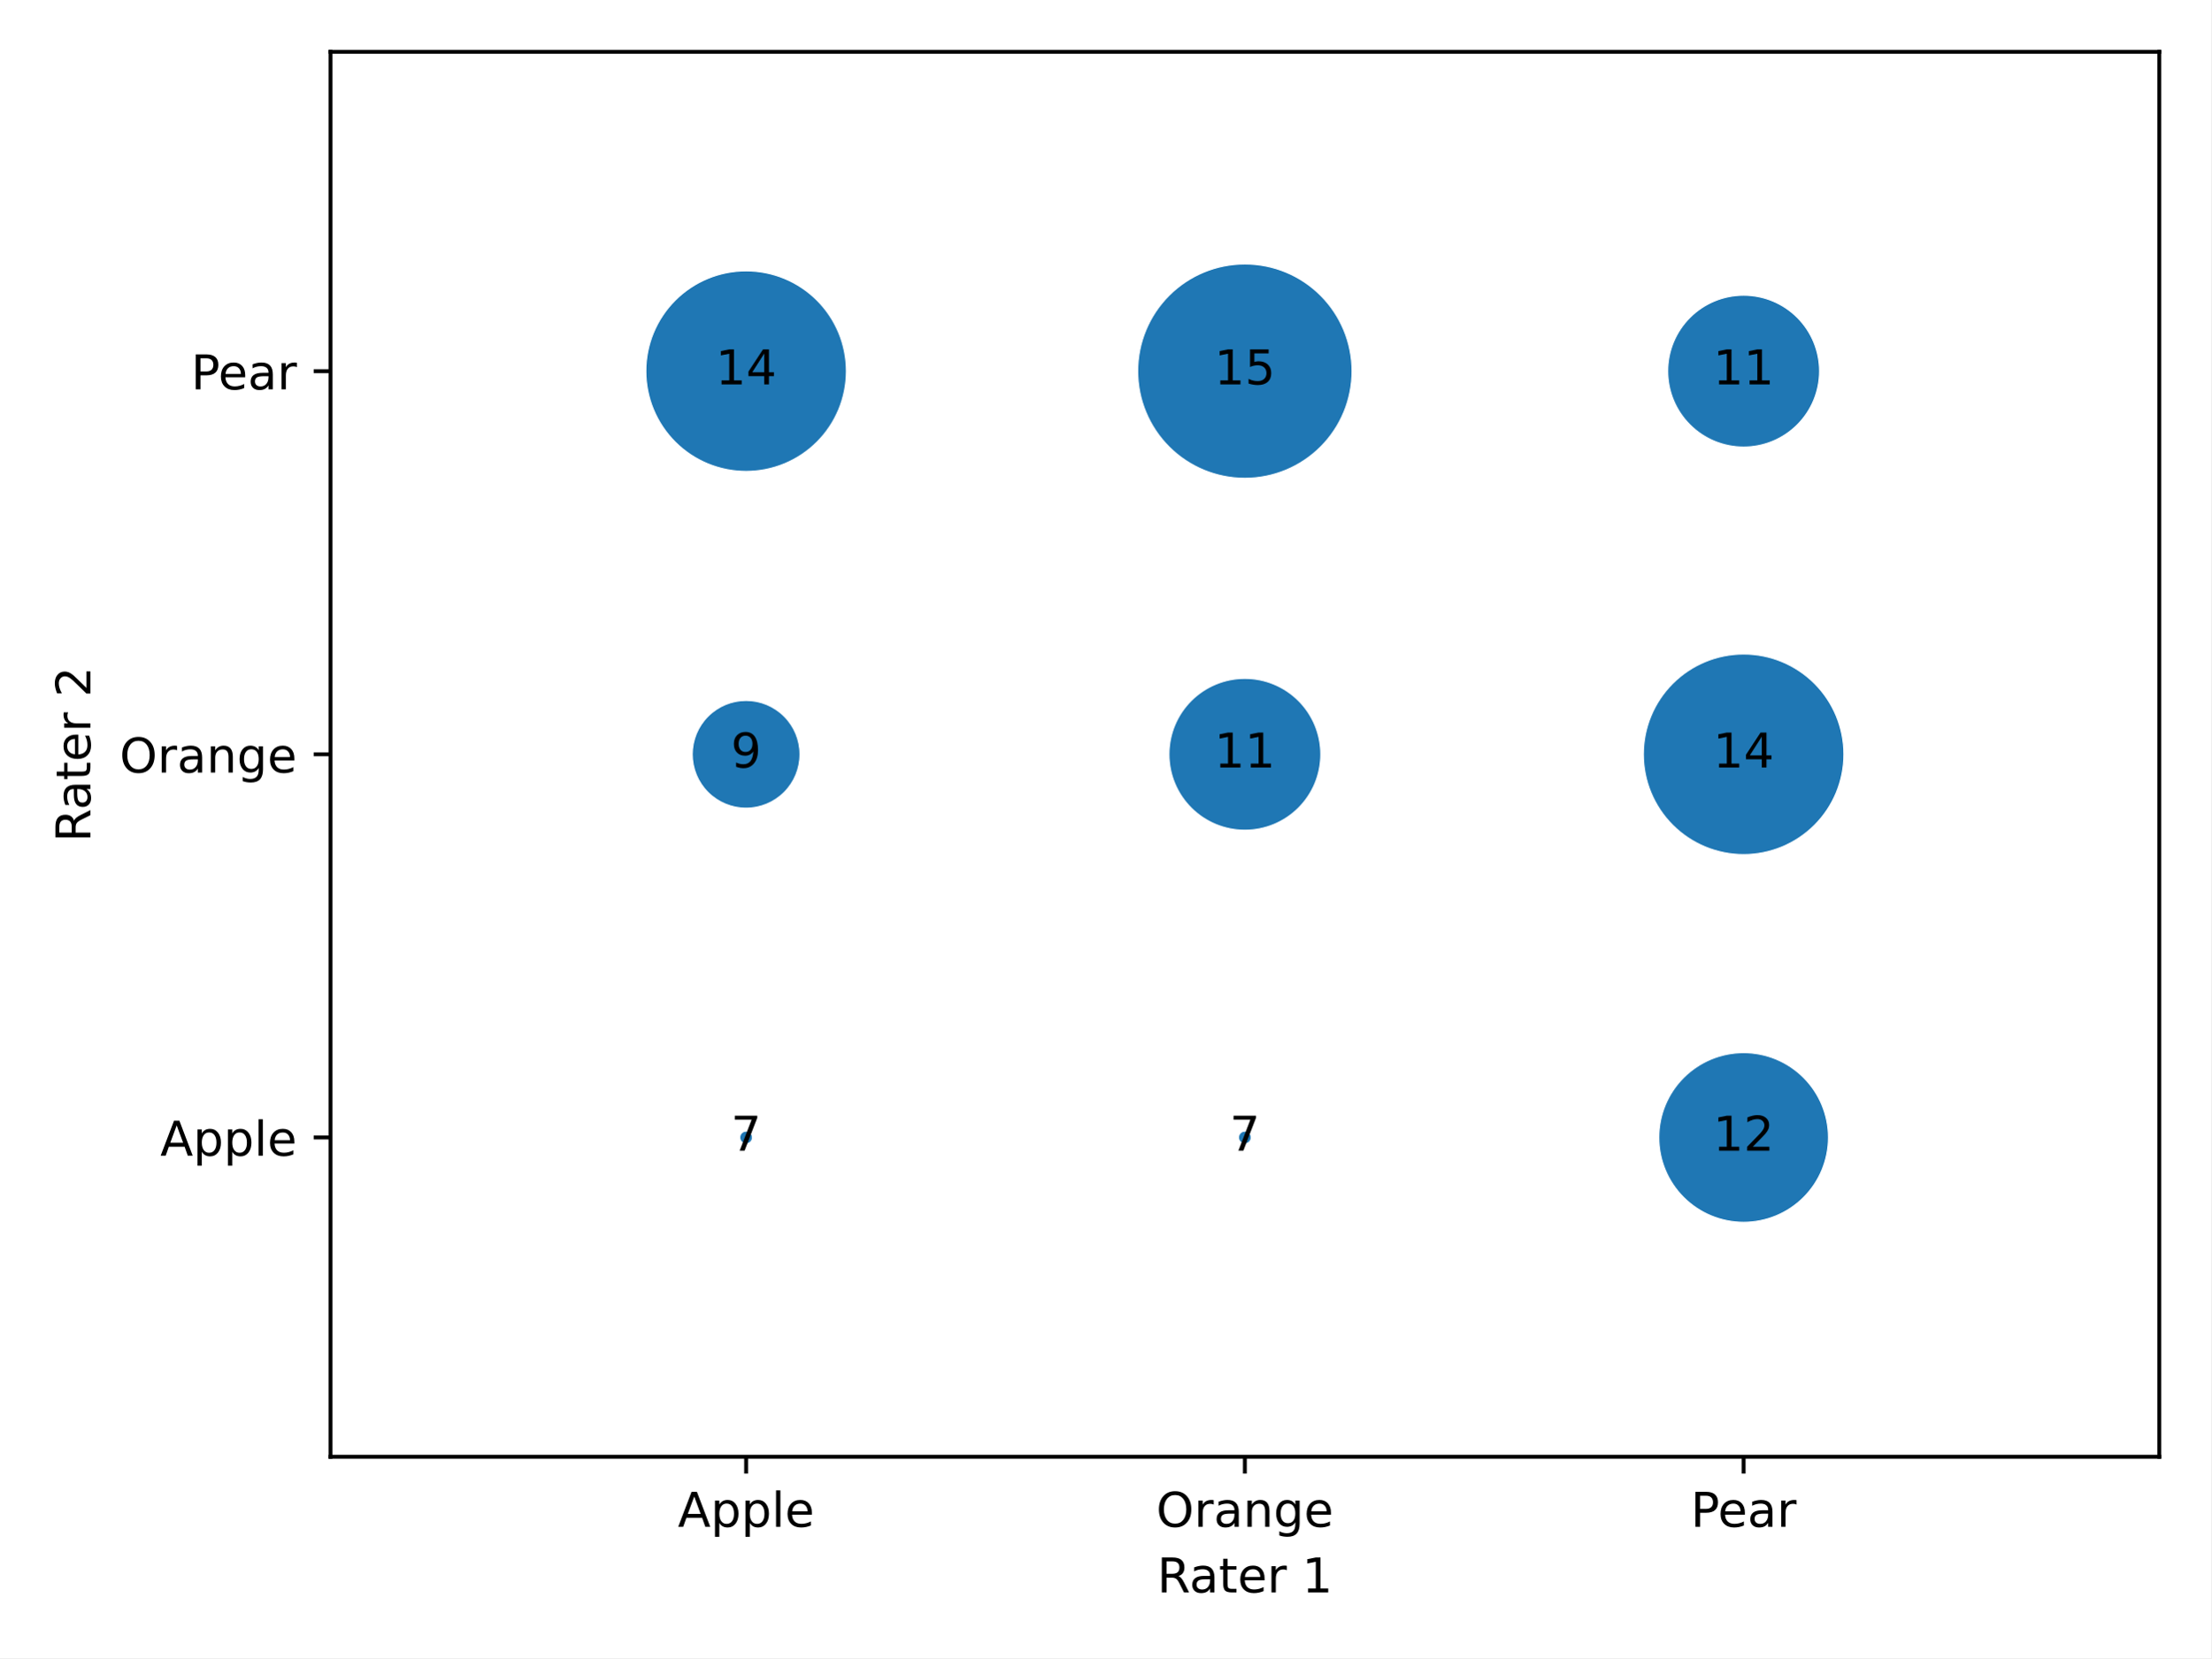
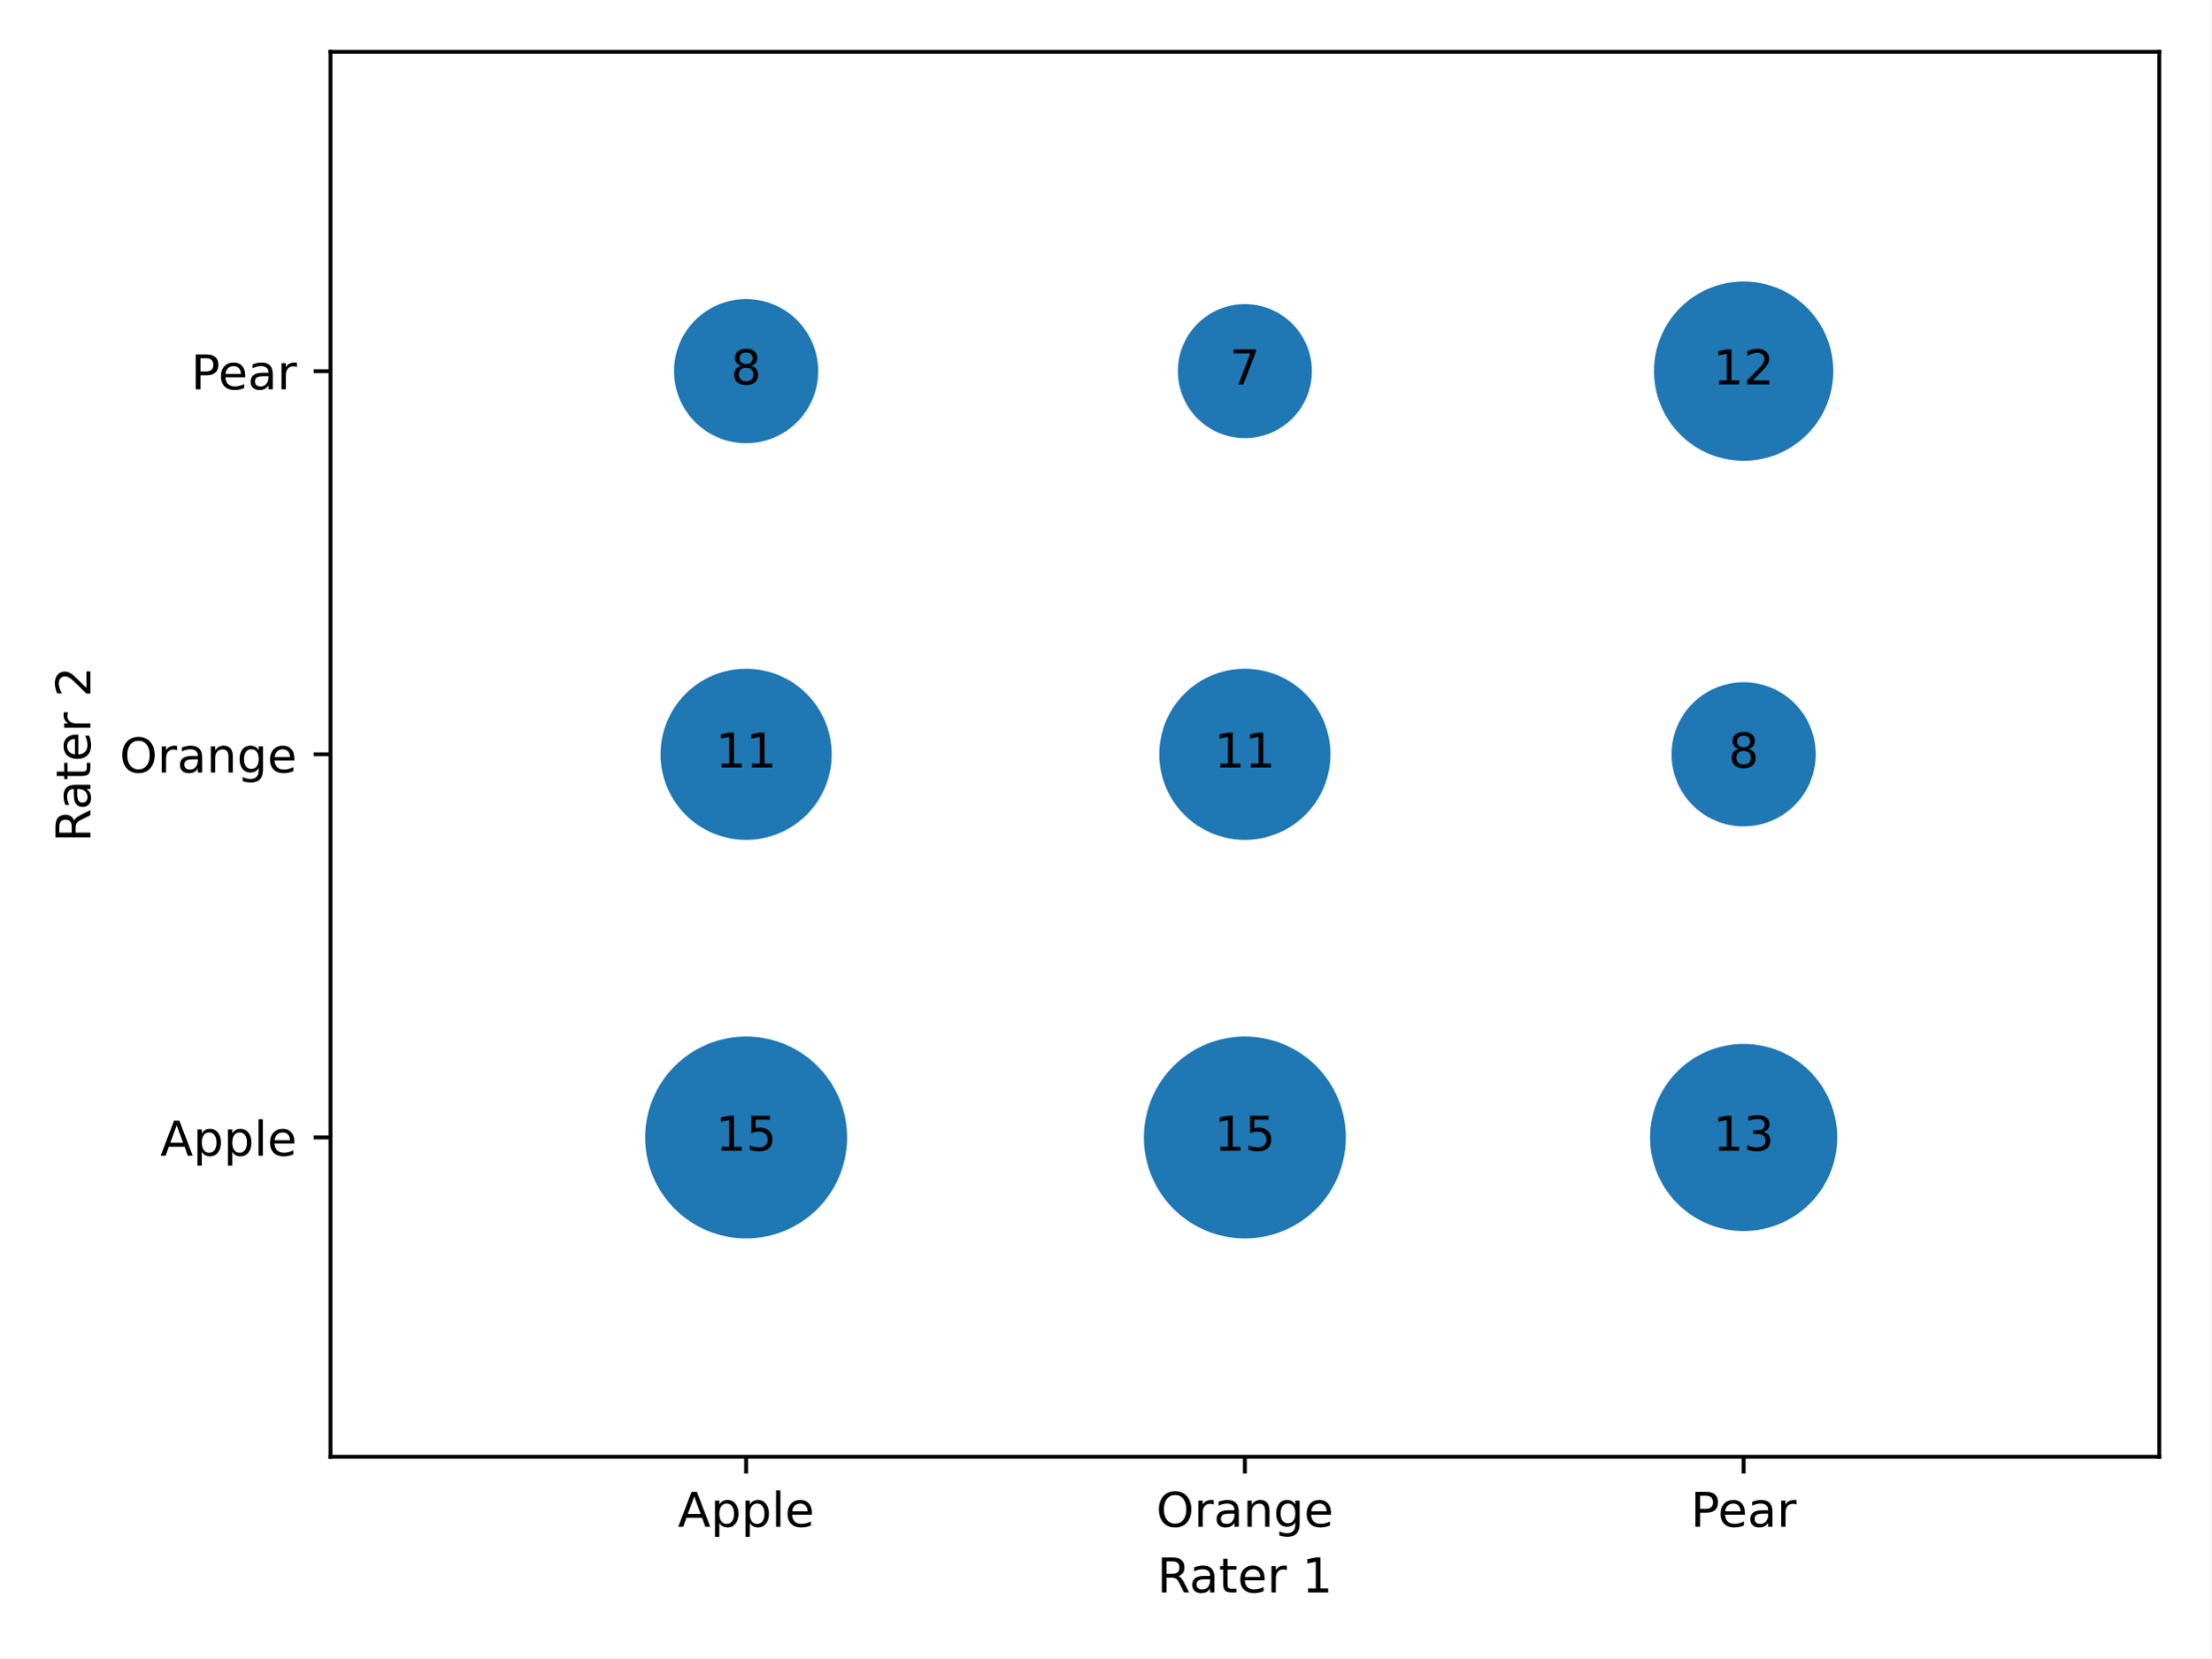
<svg xmlns="http://www.w3.org/2000/svg" xmlns:xlink="http://www.w3.org/1999/xlink" width="460.8pt" height="345.6pt" viewBox="0 0 460.8 345.6" version="1.1">
  <defs>
    <style type="text/css">*{stroke-linejoin: round; stroke-linecap: butt}</style>
  </defs>
  <g id="figure_1">
    <g id="patch_1">
      <path d="M 0 345.6  L 460.8 345.6  L 460.8 0  L 0 0  z " style="fill: #ffffff" />
    </g>
    <g id="axes_1">
      <g id="patch_2">
        <path d="M 68.87 303.64  L 450 303.64  L 450 10.8  L 68.87 10.8  z " style="fill: #ffffff" />
      </g>
      <g id="PathCollection_1">
-         <path d="M 155.49 238.408  C 155.841 238.408 156.178 238.269 156.426 238.021  C 156.674 237.773 156.813 237.436 156.813 237.085  C 156.813 236.735 156.674 236.398 156.426 236.15  C 156.178 235.902 155.841 235.763 155.49 235.763  C 155.14 235.763 154.803 235.902 154.555 236.15  C 154.307 236.398 154.168 236.735 154.168 237.085  C 154.168 237.436 154.307 237.773 154.555 238.021  C 154.803 238.269 155.14 238.408 155.49 238.408  z " clip-path="url(#p585dec422e)" style="fill: #1f77b4; stroke: #ffffff; stroke-width: 0.212" />
-         <path d="M 155.49 168.445  C 158.467 168.445 161.323 167.262 163.428 165.157  C 165.533 163.052 166.715 160.197 166.715 157.22  C 166.715 154.243 165.533 151.388 163.428 149.283  C 161.323 147.178 158.467 145.995 155.49 145.995  C 152.514 145.995 149.658 147.178 147.553 149.283  C 145.448 151.388 144.265 154.243 144.265 157.22  C 144.265 160.197 145.448 163.052 147.553 165.157  C 149.658 167.262 152.514 168.445 155.49 168.445  z " clip-path="url(#p585dec422e)" style="fill: #1f77b4; stroke: #ffffff; stroke-width: 0.212" />
-         <path d="M 155.49 98.25  C 161.032 98.25 166.347 96.048 170.266 92.13  C 174.184 88.211 176.386 82.896 176.386 77.355  C 176.386 71.813 174.184 66.498 170.266 62.579  C 166.347 58.661 161.032 56.459 155.49 56.459  C 149.949 56.459 144.634 58.661 140.715 62.579  C 136.797 66.498 134.595 71.813 134.595 77.355  C 134.595 82.896 136.797 88.211 140.715 92.13  C 144.634 96.048 149.949 98.25 155.49 98.25  z " clip-path="url(#p585dec422e)" style="fill: #1f77b4; stroke: #ffffff; stroke-width: 0.212" />
-         <path d="M 259.435 238.408  C 259.786 238.408 260.122 238.269 260.37 238.021  C 260.618 237.773 260.758 237.436 260.758 237.085  C 260.758 236.735 260.618 236.398 260.37 236.15  C 260.122 235.902 259.786 235.763 259.435 235.763  C 259.084 235.763 258.748 235.902 258.5 236.15  C 258.252 236.398 258.112 236.735 258.112 237.085  C 258.112 237.436 258.252 237.773 258.5 238.021  C 258.748 238.269 259.084 238.408 259.435 238.408  z " clip-path="url(#p585dec422e)" style="fill: #1f77b4; stroke: #ffffff; stroke-width: 0.212" />
-         <path d="M 259.435 173.039  C 263.63 173.039 267.654 171.372 270.621 168.406  C 273.587 165.439 275.254 161.415 275.254 157.22  C 275.254 153.025 273.587 149.001 270.621 146.034  C 267.654 143.068 263.63 141.401 259.435 141.401  C 255.24 141.401 251.216 143.068 248.249 146.034  C 245.283 149.001 243.616 153.025 243.616 157.22  C 243.616 161.415 245.283 165.439 248.249 168.406  C 251.216 171.372 255.24 173.039 259.435 173.039  z " clip-path="url(#p585dec422e)" style="fill: #1f77b4; stroke: #ffffff; stroke-width: 0.212" />
-         <path d="M 259.435 99.687  C 265.358 99.687 271.039 97.334 275.227 93.146  C 279.415 88.958 281.768 83.277 281.768 77.355  C 281.768 71.432 279.415 65.751 275.227 61.563  C 271.039 57.375 265.358 55.022 259.435 55.022  C 253.512 55.022 247.831 57.375 243.643 61.563  C 239.455 65.751 237.102 71.432 237.102 77.355  C 237.102 83.277 239.455 88.958 243.643 93.146  C 247.831 97.334 253.512 99.687 259.435 99.687  z " clip-path="url(#p585dec422e)" style="fill: #1f77b4; stroke: #ffffff; stroke-width: 0.212" />
-         <path d="M 363.38 254.76  C 368.067 254.76 372.563 252.897 375.877 249.583  C 379.191 246.269 381.054 241.773 381.054 237.085  C 381.054 232.398 379.191 227.902 375.877 224.588  C 372.563 221.274 368.067 219.411 363.38 219.411  C 358.692 219.411 354.196 221.274 350.882 224.588  C 347.568 227.902 345.705 232.398 345.705 237.085  C 345.705 241.773 347.568 246.269 350.882 249.583  C 354.196 252.897 358.692 254.76 363.38 254.76  z " clip-path="url(#p585dec422e)" style="fill: #1f77b4; stroke: #ffffff; stroke-width: 0.212" />
-         <path d="M 363.38 178.116  C 368.921 178.116 374.236 175.914 378.155 171.995  C 382.073 168.077 384.275 162.762 384.275 157.22  C 384.275 151.678 382.073 146.363 378.155 142.445  C 374.236 138.526 368.921 136.324 363.38 136.324  C 357.838 136.324 352.523 138.526 348.604 142.445  C 344.686 146.363 342.484 151.678 342.484 157.22  C 342.484 162.762 344.686 168.077 348.604 171.995  C 352.523 175.914 357.838 178.116 363.38 178.116  z " clip-path="url(#p585dec422e)" style="fill: #1f77b4; stroke: #ffffff; stroke-width: 0.212" />
-         <path d="M 363.38 93.174  C 367.575 93.174 371.599 91.507 374.565 88.54  C 377.532 85.574 379.199 81.55 379.199 77.355  C 379.199 73.159 377.532 69.135 374.565 66.169  C 371.599 63.202 367.575 61.535 363.38 61.535  C 359.184 61.535 355.16 63.202 352.194 66.169  C 349.227 69.135 347.56 73.159 347.56 77.355  C 347.56 81.55 349.227 85.574 352.194 88.54  C 355.16 91.507 359.184 93.174 363.38 93.174  z " clip-path="url(#p585dec422e)" style="fill: #1f77b4; stroke: #ffffff; stroke-width: 0.212" />
+         <path d="M 155.49 259.418  C 161.413 259.418 167.094 257.065 171.282 252.877  C 175.47 248.689 177.823 243.008 177.823 237.085  C 177.823 231.163 175.47 225.482 171.282 221.294  C 167.094 217.106 161.413 214.753 155.49 214.753  C 149.568 214.753 143.887 217.106 139.699 221.294  C 135.511 225.482 133.158 231.163 133.158 237.085  C 133.158 243.008 135.511 248.689 139.699 252.877  C 143.887 257.065 149.568 259.418 155.49 259.418  z " clip-path="url(#pa4b824850a)" style="fill: #1f77b4; stroke: #ffffff; stroke-width: 2.577" />
+         <path d="M 155.49 176.345  C 160.562 176.345 165.427 174.33 169.014 170.743  C 172.6 167.157 174.615 162.292 174.615 157.22  C 174.615 152.148 172.6 147.283 169.014 143.697  C 165.427 140.11 160.562 138.095 155.49 138.095  C 150.419 138.095 145.554 140.11 141.967 143.697  C 138.381 147.283 136.366 152.148 136.366 157.22  C 136.366 162.292 138.381 167.157 141.967 170.743  C 145.554 174.33 150.419 176.345 155.49 176.345  z " clip-path="url(#pa4b824850a)" style="fill: #1f77b4; stroke: #ffffff; stroke-width: 2.577" />
+         <path d="M 155.49 93.664  C 159.816 93.664 163.965 91.946 167.023 88.887  C 170.081 85.829 171.8 81.68 171.8 77.355  C 171.8 73.029 170.081 68.88 167.023 65.822  C 163.965 62.764 159.816 61.045 155.49 61.045  C 151.165 61.045 147.016 62.764 143.958 65.822  C 140.899 68.88 139.181 73.029 139.181 77.355  C 139.181 81.68 140.899 85.829 143.958 88.887  C 147.016 91.946 151.165 93.664 155.49 93.664  z " clip-path="url(#pa4b824850a)" style="fill: #1f77b4; stroke: #ffffff; stroke-width: 2.577" />
+         <path d="M 259.435 259.418  C 265.358 259.418 271.039 257.065 275.227 252.877  C 279.415 248.689 281.768 243.008 281.768 237.085  C 281.768 231.163 279.415 225.482 275.227 221.294  C 271.039 217.106 265.358 214.753 259.435 214.753  C 253.512 214.753 247.831 217.106 243.643 221.294  C 239.455 225.482 237.102 231.163 237.102 237.085  C 237.102 243.008 239.455 248.689 243.643 252.877  C 247.831 257.065 253.512 259.418 259.435 259.418  z " clip-path="url(#pa4b824850a)" style="fill: #1f77b4; stroke: #ffffff; stroke-width: 2.577" />
+         <path d="M 259.435 176.345  C 264.507 176.345 269.372 174.33 272.958 170.743  C 276.545 167.157 278.56 162.292 278.56 157.22  C 278.56 152.148 276.545 147.283 272.958 143.697  C 269.372 140.11 264.507 138.095 259.435 138.095  C 254.363 138.095 249.498 140.11 245.912 143.697  C 242.325 147.283 240.31 152.148 240.31 157.22  C 240.31 162.292 242.325 167.157 245.912 170.743  C 249.498 174.33 254.363 176.345 259.435 176.345  z " clip-path="url(#pa4b824850a)" style="fill: #1f77b4; stroke: #ffffff; stroke-width: 2.577" />
+         <path d="M 259.435 92.611  C 263.481 92.611 267.362 91.003 270.223 88.142  C 273.084 85.281 274.691 81.401 274.691 77.355  C 274.691 73.309 273.084 69.428 270.223 66.567  C 267.362 63.706 263.481 62.098 259.435 62.098  C 255.389 62.098 251.508 63.706 248.647 66.567  C 245.786 69.428 244.179 73.309 244.179 77.355  C 244.179 81.401 245.786 85.281 248.647 88.142  C 251.508 91.003 255.389 92.611 259.435 92.611  z " clip-path="url(#pa4b824850a)" style="fill: #1f77b4; stroke: #ffffff; stroke-width: 2.577" />
+         <path d="M 363.38 257.876  C 368.893 257.876 374.182 255.685 378.081 251.787  C 381.98 247.888 384.17 242.599 384.17 237.085  C 384.17 231.572 381.98 226.283 378.081 222.384  C 374.182 218.485 368.893 216.295 363.38 216.295  C 357.866 216.295 352.577 218.485 348.678 222.384  C 344.78 226.283 342.589 231.572 342.589 237.085  C 342.589 242.599 344.78 247.888 348.678 251.787  C 352.577 255.685 357.866 257.876 363.38 257.876  z " clip-path="url(#pa4b824850a)" style="fill: #1f77b4; stroke: #ffffff; stroke-width: 2.577" />
+         <path d="M 363.38 173.53  C 367.705 173.53 371.854 171.811 374.912 168.753  C 377.971 165.694 379.689 161.545 379.689 157.22  C 379.689 152.895 377.971 148.746 374.912 145.687  C 371.854 142.629 367.705 140.91 363.38 140.91  C 359.054 140.91 354.905 142.629 351.847 145.687  C 348.789 148.746 347.07 152.895 347.07 157.22  C 347.07 161.545 348.789 165.694 351.847 168.753  C 354.905 171.811 359.054 173.53 363.38 173.53  z " clip-path="url(#pa4b824850a)" style="fill: #1f77b4; stroke: #ffffff; stroke-width: 2.577" />
+         <path d="M 363.38 97.33  C 368.677 97.33 373.758 95.225 377.504 91.479  C 381.25 87.733 383.355 82.652 383.355 77.355  C 383.355 72.057 381.25 66.976 377.504 63.23  C 373.758 59.484 368.677 57.38 363.38 57.38  C 358.082 57.38 353.001 59.484 349.255 63.23  C 345.509 66.976 343.405 72.057 343.405 77.355  C 343.405 82.652 345.509 87.733 349.255 91.479  C 353.001 95.225 358.082 97.33 363.38 97.33  z " clip-path="url(#pa4b824850a)" style="fill: #1f77b4; stroke: #ffffff; stroke-width: 2.577" />
      </g>
      <g id="matplotlib.axis_1">
        <g id="xtick_1">
          <g id="line2d_1">
            <defs>
-               <path id="mc8b354375b" d="M 0 0  L 0 3.5  " style="stroke: #000000; stroke-width: 0.8" />
-             </defs>
-             <g>
-               <use xlink:href="#mc8b354375b" x="155.49" y="303.64" style="stroke: #000000; stroke-width: 0.8" />
+               <path id="mf474f34e6b" d="M 0 0  L 0 3.5  " style="stroke: #000000; stroke-width: 0.8" />
+             </defs>
+             <g>
+               <use xlink:href="#mf474f34e6b" x="155.49" y="303.64" style="stroke: #000000; stroke-width: 0.8" />
            </g>
          </g>
          <g id="text_1">
            <g transform="translate(141.2561 318.2384) scale(0.1 -0.1)">
              <defs>
                <path id="DejaVuSans-41" d="M 2188 4044  L 1331 1722  L 3047 1722  L 2188 4044  z M 1831 4666  L 2547 4666  L 4325 0  L 3669 0  L 3244 1197  L 1141 1197  L 716 0  L 50 0  L 1831 4666  z " transform="scale(0.015625)" />
                <path id="DejaVuSans-70" d="M 1159 525  L 1159 -1331  L 581 -1331  L 581 3500  L 1159 3500  L 1159 2969  Q 1341 3281 1617 3432  Q 1894 3584 2278 3584  Q 2916 3584 3314 3078  Q 3713 2572 3713 1747  Q 3713 922 3314 415  Q 2916 -91 2278 -91  Q 1894 -91 1617 61  Q 1341 213 1159 525  z M 3116 1747  Q 3116 2381 2855 2742  Q 2594 3103 2138 3103  Q 1681 3103 1420 2742  Q 1159 2381 1159 1747  Q 1159 1113 1420 752  Q 1681 391 2138 391  Q 2594 391 2855 752  Q 3116 1113 3116 1747  z " transform="scale(0.015625)" />
                <path id="DejaVuSans-6c" d="M 603 4863  L 1178 4863  L 1178 0  L 603 0  L 603 4863  z " transform="scale(0.015625)" />
                <path id="DejaVuSans-65" d="M 3597 1894  L 3597 1613  L 953 1613  Q 991 1019 1311 708  Q 1631 397 2203 397  Q 2534 397 2845 478  Q 3156 559 3463 722  L 3463 178  Q 3153 47 2828 -22  Q 2503 -91 2169 -91  Q 1331 -91 842 396  Q 353 884 353 1716  Q 353 2575 817 3079  Q 1281 3584 2069 3584  Q 2775 3584 3186 3129  Q 3597 2675 3597 1894  z M 3022 2063  Q 3016 2534 2758 2815  Q 2500 3097 2075 3097  Q 1594 3097 1305 2825  Q 1016 2553 972 2059  L 3022 2063  z " transform="scale(0.015625)" />
              </defs>
              <use xlink:href="#DejaVuSans-41" />
              <use xlink:href="#DejaVuSans-70" x="68.408" />
              <use xlink:href="#DejaVuSans-70" x="131.885" />
              <use xlink:href="#DejaVuSans-6c" x="195.361" />
              <use xlink:href="#DejaVuSans-65" x="223.145" />
            </g>
          </g>
        </g>
        <g id="xtick_2">
          <g id="line2d_2">
            <g>
-               <use xlink:href="#mc8b354375b" x="259.435" y="303.64" style="stroke: #000000; stroke-width: 0.8" />
+               <use xlink:href="#mf474f34e6b" x="259.435" y="303.64" style="stroke: #000000; stroke-width: 0.8" />
            </g>
          </g>
          <g id="text_2">
            <g transform="translate(240.96 318.2384) scale(0.1 -0.1)">
              <defs>
                <path id="DejaVuSans-4f" d="M 2522 4238  Q 1834 4238 1429 3725  Q 1025 3213 1025 2328  Q 1025 1447 1429 934  Q 1834 422 2522 422  Q 3209 422 3611 934  Q 4013 1447 4013 2328  Q 4013 3213 3611 3725  Q 3209 4238 2522 4238  z M 2522 4750  Q 3503 4750 4090 4092  Q 4678 3434 4678 2328  Q 4678 1225 4090 567  Q 3503 -91 2522 -91  Q 1538 -91 948 565  Q 359 1222 359 2328  Q 359 3434 948 4092  Q 1538 4750 2522 4750  z " transform="scale(0.015625)" />
                <path id="DejaVuSans-72" d="M 2631 2963  Q 2534 3019 2420 3045  Q 2306 3072 2169 3072  Q 1681 3072 1420 2755  Q 1159 2438 1159 1844  L 1159 0  L 581 0  L 581 3500  L 1159 3500  L 1159 2956  Q 1341 3275 1631 3429  Q 1922 3584 2338 3584  Q 2397 3584 2469 3576  Q 2541 3569 2628 3553  L 2631 2963  z " transform="scale(0.015625)" />
                <path id="DejaVuSans-61" d="M 2194 1759  Q 1497 1759 1228 1600  Q 959 1441 959 1056  Q 959 750 1161 570  Q 1363 391 1709 391  Q 2188 391 2477 730  Q 2766 1069 2766 1631  L 2766 1759  L 2194 1759  z M 3341 1997  L 3341 0  L 2766 0  L 2766 531  Q 2569 213 2275 61  Q 1981 -91 1556 -91  Q 1019 -91 701 211  Q 384 513 384 1019  Q 384 1609 779 1909  Q 1175 2209 1959 2209  L 2766 2209  L 2766 2266  Q 2766 2663 2505 2880  Q 2244 3097 1772 3097  Q 1472 3097 1187 3025  Q 903 2953 641 2809  L 641 3341  Q 956 3463 1253 3523  Q 1550 3584 1831 3584  Q 2591 3584 2966 3190  Q 3341 2797 3341 1997  z " transform="scale(0.015625)" />
                <path id="DejaVuSans-6e" d="M 3513 2113  L 3513 0  L 2938 0  L 2938 2094  Q 2938 2591 2744 2837  Q 2550 3084 2163 3084  Q 1697 3084 1428 2787  Q 1159 2491 1159 1978  L 1159 0  L 581 0  L 581 3500  L 1159 3500  L 1159 2956  Q 1366 3272 1645 3428  Q 1925 3584 2291 3584  Q 2894 3584 3203 3211  Q 3513 2838 3513 2113  z " transform="scale(0.015625)" />
                <path id="DejaVuSans-67" d="M 2906 1791  Q 2906 2416 2648 2759  Q 2391 3103 1925 3103  Q 1463 3103 1205 2759  Q 947 2416 947 1791  Q 947 1169 1205 825  Q 1463 481 1925 481  Q 2391 481 2648 825  Q 2906 1169 2906 1791  z M 3481 434  Q 3481 -459 3084 -895  Q 2688 -1331 1869 -1331  Q 1566 -1331 1297 -1286  Q 1028 -1241 775 -1147  L 775 -588  Q 1028 -725 1275 -790  Q 1522 -856 1778 -856  Q 2344 -856 2625 -561  Q 2906 -266 2906 331  L 2906 616  Q 2728 306 2450 153  Q 2172 0 1784 0  Q 1141 0 747 490  Q 353 981 353 1791  Q 353 2603 747 3093  Q 1141 3584 1784 3584  Q 2172 3584 2450 3431  Q 2728 3278 2906 2969  L 2906 3500  L 3481 3500  L 3481 434  z " transform="scale(0.015625)" />
              </defs>
              <use xlink:href="#DejaVuSans-4f" />
              <use xlink:href="#DejaVuSans-72" x="78.711" />
              <use xlink:href="#DejaVuSans-61" x="119.824" />
              <use xlink:href="#DejaVuSans-6e" x="181.104" />
              <use xlink:href="#DejaVuSans-67" x="244.482" />
              <use xlink:href="#DejaVuSans-65" x="307.959" />
            </g>
          </g>
        </g>
        <g id="xtick_3">
          <g id="line2d_3">
            <g>
-               <use xlink:href="#mc8b354375b" x="363.38" y="303.64" style="stroke: #000000; stroke-width: 0.8" />
+               <use xlink:href="#mf474f34e6b" x="363.38" y="303.64" style="stroke: #000000; stroke-width: 0.8" />
            </g>
          </g>
          <g id="text_3">
            <g transform="translate(352.3499 318.2384) scale(0.1 -0.1)">
              <defs>
                <path id="DejaVuSans-50" d="M 1259 4147  L 1259 2394  L 2053 2394  Q 2494 2394 2734 2622  Q 2975 2850 2975 3272  Q 2975 3691 2734 3919  Q 2494 4147 2053 4147  L 1259 4147  z M 628 4666  L 2053 4666  Q 2838 4666 3239 4311  Q 3641 3956 3641 3272  Q 3641 2581 3239 2228  Q 2838 1875 2053 1875  L 1259 1875  L 1259 0  L 628 0  L 628 4666  z " transform="scale(0.015625)" />
              </defs>
              <use xlink:href="#DejaVuSans-50" />
              <use xlink:href="#DejaVuSans-65" x="56.678" />
              <use xlink:href="#DejaVuSans-61" x="118.201" />
              <use xlink:href="#DejaVuSans-72" x="179.48" />
            </g>
          </g>
        </g>
        <g id="text_4">
          <g transform="translate(241.1467 331.9166) scale(0.1 -0.1)">
            <defs>
              <path id="DejaVuSans-52" d="M 2841 2188  Q 3044 2119 3236 1894  Q 3428 1669 3622 1275  L 4263 0  L 3584 0  L 2988 1197  Q 2756 1666 2539 1819  Q 2322 1972 1947 1972  L 1259 1972  L 1259 0  L 628 0  L 628 4666  L 2053 4666  Q 2853 4666 3247 4331  Q 3641 3997 3641 3322  Q 3641 2881 3436 2590  Q 3231 2300 2841 2188  z M 1259 4147  L 1259 2491  L 2053 2491  Q 2509 2491 2742 2702  Q 2975 2913 2975 3322  Q 2975 3731 2742 3939  Q 2509 4147 2053 4147  L 1259 4147  z " transform="scale(0.015625)" />
              <path id="DejaVuSans-74" d="M 1172 4494  L 1172 3500  L 2356 3500  L 2356 3053  L 1172 3053  L 1172 1153  Q 1172 725 1289 603  Q 1406 481 1766 481  L 2356 481  L 2356 0  L 1766 0  Q 1100 0 847 248  Q 594 497 594 1153  L 594 3053  L 172 3053  L 172 3500  L 594 3500  L 594 4494  L 1172 4494  z " transform="scale(0.015625)" />
              <path id="DejaVuSans-20" transform="scale(0.015625)" />
              <path id="DejaVuSans-31" d="M 794 531  L 1825 531  L 1825 4091  L 703 3866  L 703 4441  L 1819 4666  L 2450 4666  L 2450 531  L 3481 531  L 3481 0  L 794 0  L 794 531  z " transform="scale(0.015625)" />
            </defs>
            <use xlink:href="#DejaVuSans-52" />
            <use xlink:href="#DejaVuSans-61" x="67.232" />
            <use xlink:href="#DejaVuSans-74" x="128.512" />
            <use xlink:href="#DejaVuSans-65" x="167.721" />
            <use xlink:href="#DejaVuSans-72" x="229.244" />
            <use xlink:href="#DejaVuSans-20" x="270.357" />
            <use xlink:href="#DejaVuSans-31" x="302.145" />
          </g>
        </g>
      </g>
      <g id="matplotlib.axis_2">
        <g id="ytick_1">
          <g id="line2d_4">
            <defs>
-               <path id="mecf3ba0045" d="M 0 0  L -3.5 0  " style="stroke: #000000; stroke-width: 0.8" />
-             </defs>
-             <g>
-               <use xlink:href="#mecf3ba0045" x="68.87" y="237.085" style="stroke: #000000; stroke-width: 0.8" />
+               <path id="mf7129e6c5e" d="M 0 0  L -3.5 0  " style="stroke: #000000; stroke-width: 0.8" />
+             </defs>
+             <g>
+               <use xlink:href="#mf7129e6c5e" x="68.87" y="237.085" style="stroke: #000000; stroke-width: 0.8" />
            </g>
          </g>
          <g id="text_5">
            <g transform="translate(33.40125 240.8847) scale(0.1 -0.1)">
              <use xlink:href="#DejaVuSans-41" />
              <use xlink:href="#DejaVuSans-70" x="68.408" />
              <use xlink:href="#DejaVuSans-70" x="131.885" />
              <use xlink:href="#DejaVuSans-6c" x="195.361" />
              <use xlink:href="#DejaVuSans-65" x="223.145" />
            </g>
          </g>
        </g>
        <g id="ytick_2">
          <g id="line2d_5">
            <g>
-               <use xlink:href="#mecf3ba0045" x="68.87" y="157.22" style="stroke: #000000; stroke-width: 0.8" />
+               <use xlink:href="#mf7129e6c5e" x="68.87" y="157.22" style="stroke: #000000; stroke-width: 0.8" />
            </g>
          </g>
          <g id="text_6">
            <g transform="translate(24.92 161.0192) scale(0.1 -0.1)">
              <use xlink:href="#DejaVuSans-4f" />
              <use xlink:href="#DejaVuSans-72" x="78.711" />
              <use xlink:href="#DejaVuSans-61" x="119.824" />
              <use xlink:href="#DejaVuSans-6e" x="181.104" />
              <use xlink:href="#DejaVuSans-67" x="244.482" />
              <use xlink:href="#DejaVuSans-65" x="307.959" />
            </g>
          </g>
        </g>
        <g id="ytick_3">
          <g id="line2d_6">
            <g>
-               <use xlink:href="#mecf3ba0045" x="68.87" y="77.355" style="stroke: #000000; stroke-width: 0.8" />
+               <use xlink:href="#mf7129e6c5e" x="68.87" y="77.355" style="stroke: #000000; stroke-width: 0.8" />
            </g>
          </g>
          <g id="text_7">
            <g transform="translate(39.81063 81.15376) scale(0.1 -0.1)">
              <use xlink:href="#DejaVuSans-50" />
              <use xlink:href="#DejaVuSans-65" x="56.678" />
              <use xlink:href="#DejaVuSans-61" x="118.201" />
              <use xlink:href="#DejaVuSans-72" x="179.48" />
            </g>
          </g>
        </g>
        <g id="text_8">
          <g transform="translate(18.84031 175.5083) rotate(-90) scale(0.1 -0.1)">
            <defs>
              <path id="DejaVuSans-32" d="M 1228 531  L 3431 531  L 3431 0  L 469 0  L 469 531  Q 828 903 1448 1529  Q 2069 2156 2228 2338  Q 2531 2678 2651 2914  Q 2772 3150 2772 3378  Q 2772 3750 2511 3984  Q 2250 4219 1831 4219  Q 1534 4219 1204 4116  Q 875 4013 500 3803  L 500 4441  Q 881 4594 1212 4672  Q 1544 4750 1819 4750  Q 2544 4750 2975 4387  Q 3406 4025 3406 3419  Q 3406 3131 3298 2873  Q 3191 2616 2906 2266  Q 2828 2175 2409 1742  Q 1991 1309 1228 531  z " transform="scale(0.015625)" />
            </defs>
            <use xlink:href="#DejaVuSans-52" />
            <use xlink:href="#DejaVuSans-61" x="67.232" />
            <use xlink:href="#DejaVuSans-74" x="128.512" />
            <use xlink:href="#DejaVuSans-65" x="167.721" />
            <use xlink:href="#DejaVuSans-72" x="229.244" />
            <use xlink:href="#DejaVuSans-20" x="270.357" />
            <use xlink:href="#DejaVuSans-32" x="302.145" />
          </g>
        </g>
      </g>
      <g id="patch_3">
        <path d="M 68.87 303.64  L 68.87 10.8  " style="fill: none; stroke: #000000; stroke-width: 0.8; stroke-linejoin: miter; stroke-linecap: square" />
      </g>
      <g id="patch_4">
        <path d="M 450 303.64  L 450 10.8  " style="fill: none; stroke: #000000; stroke-width: 0.8; stroke-linejoin: miter; stroke-linecap: square" />
      </g>
      <g id="patch_5">
        <path d="M 68.87 303.64  L 450 303.64  " style="fill: none; stroke: #000000; stroke-width: 0.8; stroke-linejoin: miter; stroke-linecap: square" />
      </g>
      <g id="patch_6">
        <path d="M 68.87 10.8  L 450 10.8  " style="fill: none; stroke: #000000; stroke-width: 0.8; stroke-linejoin: miter; stroke-linecap: square" />
      </g>
      <g id="text_9">
-         <g transform="translate(152.3092 239.8448) scale(0.1 -0.1)">
-           <defs>
-             <path id="DejaVuSans-37" d="M 525 4666  L 3525 4666  L 3525 4397  L 1831 0  L 1172 0  L 2766 4134  L 525 4134  L 525 4666  z " transform="scale(0.015625)" />
-           </defs>
-           <use xlink:href="#DejaVuSans-37" />
+         <g transform="translate(149.128 239.8448) scale(0.1 -0.1)">
+           <defs>
+             <path id="DejaVuSans-35" d="M 691 4666  L 3169 4666  L 3169 4134  L 1269 4134  L 1269 2991  Q 1406 3038 1543 3061  Q 1681 3084 1819 3084  Q 2600 3084 3056 2656  Q 3513 2228 3513 1497  Q 3513 744 3044 326  Q 2575 -91 1722 -91  Q 1428 -91 1123 -41  Q 819 9 494 109  L 494 744  Q 775 591 1075 516  Q 1375 441 1709 441  Q 2250 441 2565 725  Q 2881 1009 2881 1497  Q 2881 1984 2565 2268  Q 2250 2553 1709 2553  Q 1456 2553 1204 2497  Q 953 2441 691 2322  L 691 4666  z " transform="scale(0.015625)" />
+           </defs>
+           <use xlink:href="#DejaVuSans-31" />
+           <use xlink:href="#DejaVuSans-35" x="63.623" />
        </g>
      </g>
      <g id="text_10">
-         <g transform="translate(152.3092 159.9794) scale(0.1 -0.1)">
-           <defs>
-             <path id="DejaVuSans-39" d="M 703 97  L 703 672  Q 941 559 1184 500  Q 1428 441 1663 441  Q 2288 441 2617 861  Q 2947 1281 2994 2138  Q 2813 1869 2534 1725  Q 2256 1581 1919 1581  Q 1219 1581 811 2004  Q 403 2428 403 3163  Q 403 3881 828 4315  Q 1253 4750 1959 4750  Q 2769 4750 3195 4129  Q 3622 3509 3622 2328  Q 3622 1225 3098 567  Q 2575 -91 1691 -91  Q 1453 -91 1209 -44  Q 966 3 703 97  z M 1959 2075  Q 2384 2075 2632 2365  Q 2881 2656 2881 3163  Q 2881 3666 2632 3958  Q 2384 4250 1959 4250  Q 1534 4250 1286 3958  Q 1038 3666 1038 3163  Q 1038 2656 1286 2365  Q 1534 2075 1959 2075  z " transform="scale(0.015625)" />
-           </defs>
-           <use xlink:href="#DejaVuSans-39" />
+         <g transform="translate(149.128 159.9794) scale(0.1 -0.1)">
+           <use xlink:href="#DejaVuSans-31" />
+           <use xlink:href="#DejaVuSans-31" x="63.623" />
        </g>
      </g>
      <g id="text_11">
-         <g transform="translate(149.128 80.11392) scale(0.1 -0.1)">
-           <defs>
-             <path id="DejaVuSans-34" d="M 2419 4116  L 825 1625  L 2419 1625  L 2419 4116  z M 2253 4666  L 3047 4666  L 3047 1625  L 3713 1625  L 3713 1100  L 3047 1100  L 3047 0  L 2419 0  L 2419 1100  L 313 1100  L 313 1709  L 2253 4666  z " transform="scale(0.015625)" />
-           </defs>
-           <use xlink:href="#DejaVuSans-31" />
-           <use xlink:href="#DejaVuSans-34" x="63.623" />
+         <g transform="translate(152.3092 80.11392) scale(0.1 -0.1)">
+           <defs>
+             <path id="DejaVuSans-38" d="M 2034 2216  Q 1584 2216 1326 1975  Q 1069 1734 1069 1313  Q 1069 891 1326 650  Q 1584 409 2034 409  Q 2484 409 2743 651  Q 3003 894 3003 1313  Q 3003 1734 2745 1975  Q 2488 2216 2034 2216  z M 1403 2484  Q 997 2584 770 2862  Q 544 3141 544 3541  Q 544 4100 942 4425  Q 1341 4750 2034 4750  Q 2731 4750 3128 4425  Q 3525 4100 3525 3541  Q 3525 3141 3298 2862  Q 3072 2584 2669 2484  Q 3125 2378 3379 2068  Q 3634 1759 3634 1313  Q 3634 634 3220 271  Q 2806 -91 2034 -91  Q 1263 -91 848 271  Q 434 634 434 1313  Q 434 1759 690 2068  Q 947 2378 1403 2484  z M 1172 3481  Q 1172 3119 1398 2916  Q 1625 2713 2034 2713  Q 2441 2713 2670 2916  Q 2900 3119 2900 3481  Q 2900 3844 2670 4047  Q 2441 4250 2034 4250  Q 1625 4250 1398 4047  Q 1172 3844 1172 3481  z " transform="scale(0.015625)" />
+           </defs>
+           <use xlink:href="#DejaVuSans-38" />
        </g>
      </g>
      <g id="text_12">
-         <g transform="translate(256.2538 239.8448) scale(0.1 -0.1)">
-           <use xlink:href="#DejaVuSans-37" />
+         <g transform="translate(253.0725 239.8448) scale(0.1 -0.1)">
+           <use xlink:href="#DejaVuSans-31" />
+           <use xlink:href="#DejaVuSans-35" x="63.623" />
        </g>
      </g>
      <g id="text_13">
        <g transform="translate(253.0725 159.9794) scale(0.1 -0.1)">
          <use xlink:href="#DejaVuSans-31" />
          <use xlink:href="#DejaVuSans-31" x="63.623" />
        </g>
      </g>
      <g id="text_14">
-         <g transform="translate(253.0725 80.11392) scale(0.1 -0.1)">
-           <defs>
-             <path id="DejaVuSans-35" d="M 691 4666  L 3169 4666  L 3169 4134  L 1269 4134  L 1269 2991  Q 1406 3038 1543 3061  Q 1681 3084 1819 3084  Q 2600 3084 3056 2656  Q 3513 2228 3513 1497  Q 3513 744 3044 326  Q 2575 -91 1722 -91  Q 1428 -91 1123 -41  Q 819 9 494 109  L 494 744  Q 775 591 1075 516  Q 1375 441 1709 441  Q 2250 441 2565 725  Q 2881 1009 2881 1497  Q 2881 1984 2565 2268  Q 2250 2553 1709 2553  Q 1456 2553 1204 2497  Q 953 2441 691 2322  L 691 4666  z " transform="scale(0.015625)" />
-           </defs>
-           <use xlink:href="#DejaVuSans-31" />
-           <use xlink:href="#DejaVuSans-35" x="63.623" />
+         <g transform="translate(256.2538 80.11392) scale(0.1 -0.1)">
+           <defs>
+             <path id="DejaVuSans-37" d="M 525 4666  L 3525 4666  L 3525 4397  L 1831 0  L 1172 0  L 2766 4134  L 525 4134  L 525 4666  z " transform="scale(0.015625)" />
+           </defs>
+           <use xlink:href="#DejaVuSans-37" />
        </g>
      </g>
      <g id="text_15">
        <g transform="translate(357.017 239.8448) scale(0.1 -0.1)">
-           <use xlink:href="#DejaVuSans-31" />
-           <use xlink:href="#DejaVuSans-32" x="63.623" />
+           <defs>
+             <path id="DejaVuSans-33" d="M 2597 2516  Q 3050 2419 3304 2112  Q 3559 1806 3559 1356  Q 3559 666 3084 287  Q 2609 -91 1734 -91  Q 1441 -91 1130 -33  Q 819 25 488 141  L 488 750  Q 750 597 1062 519  Q 1375 441 1716 441  Q 2309 441 2620 675  Q 2931 909 2931 1356  Q 2931 1769 2642 2001  Q 2353 2234 1838 2234  L 1294 2234  L 1294 2753  L 1863 2753  Q 2328 2753 2575 2939  Q 2822 3125 2822 3475  Q 2822 3834 2567 4026  Q 2313 4219 1838 4219  Q 1578 4219 1281 4162  Q 984 4106 628 3988  L 628 4550  Q 988 4650 1302 4700  Q 1616 4750 1894 4750  Q 2613 4750 3031 4423  Q 3450 4097 3450 3541  Q 3450 3153 3228 2886  Q 3006 2619 2597 2516  z " transform="scale(0.015625)" />
+           </defs>
+           <use xlink:href="#DejaVuSans-31" />
+           <use xlink:href="#DejaVuSans-33" x="63.623" />
        </g>
      </g>
      <g id="text_16">
-         <g transform="translate(357.017 159.9794) scale(0.1 -0.1)">
-           <use xlink:href="#DejaVuSans-31" />
-           <use xlink:href="#DejaVuSans-34" x="63.623" />
+         <g transform="translate(360.1983 159.9794) scale(0.1 -0.1)">
+           <use xlink:href="#DejaVuSans-38" />
        </g>
      </g>
      <g id="text_17">
        <g transform="translate(357.017 80.11392) scale(0.1 -0.1)">
          <use xlink:href="#DejaVuSans-31" />
-           <use xlink:href="#DejaVuSans-31" x="63.623" />
+           <use xlink:href="#DejaVuSans-32" x="63.623" />
        </g>
      </g>
    </g>
  </g>
  <defs>
-     <clipPath id="p585dec422e">
+     <clipPath id="pa4b824850a">
      <rect x="68.87" y="10.8" width="381.13" height="292.84" />
    </clipPath>
  </defs>
</svg>
